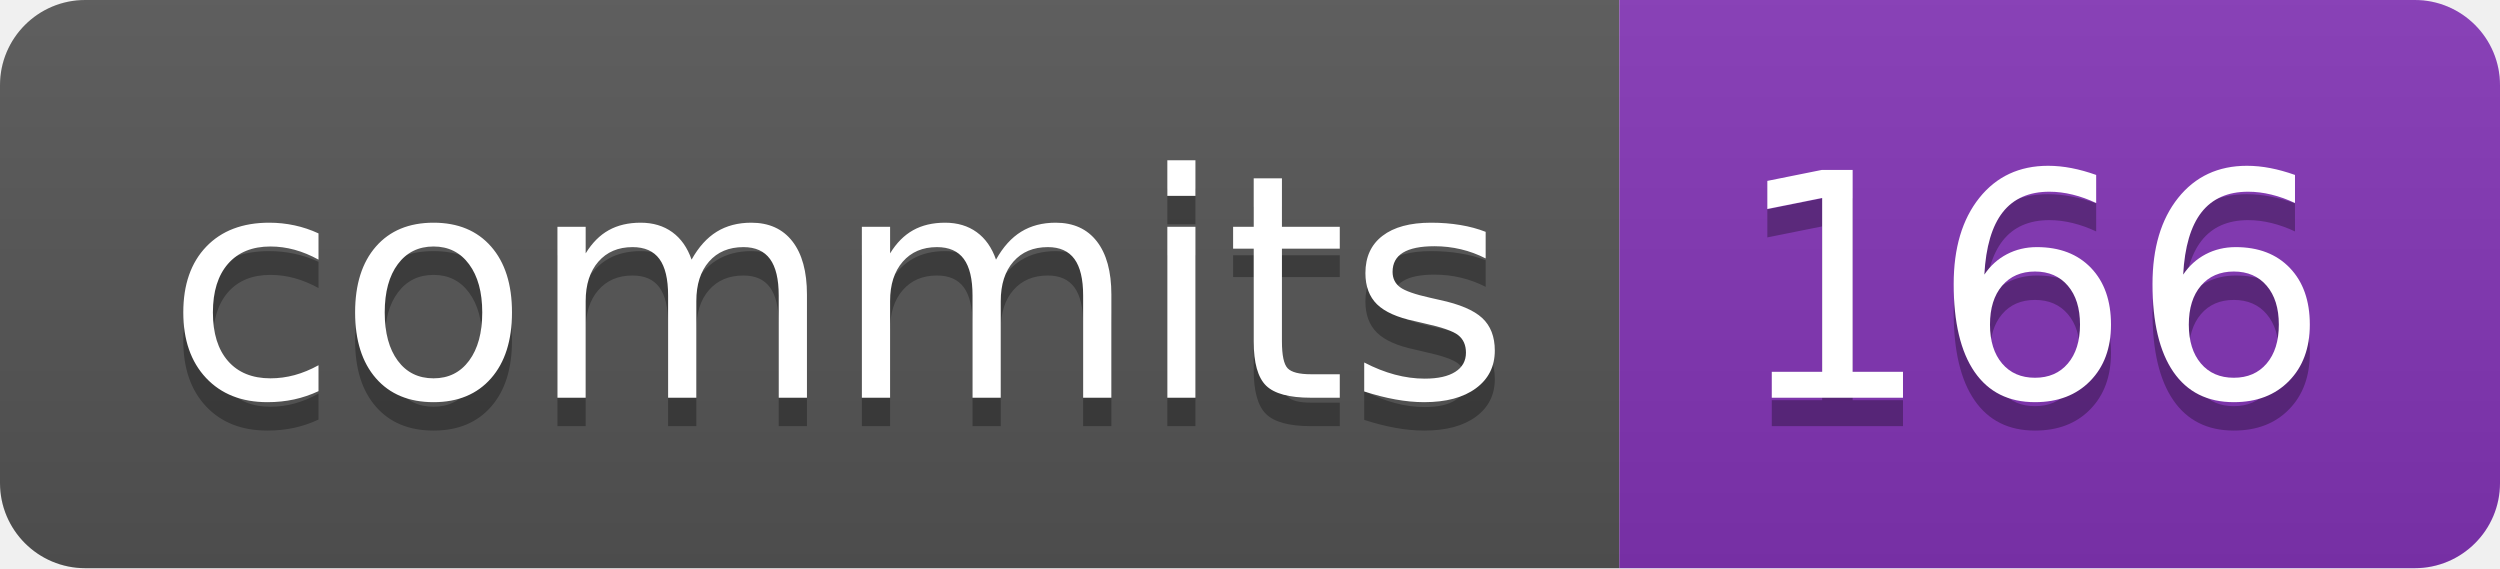
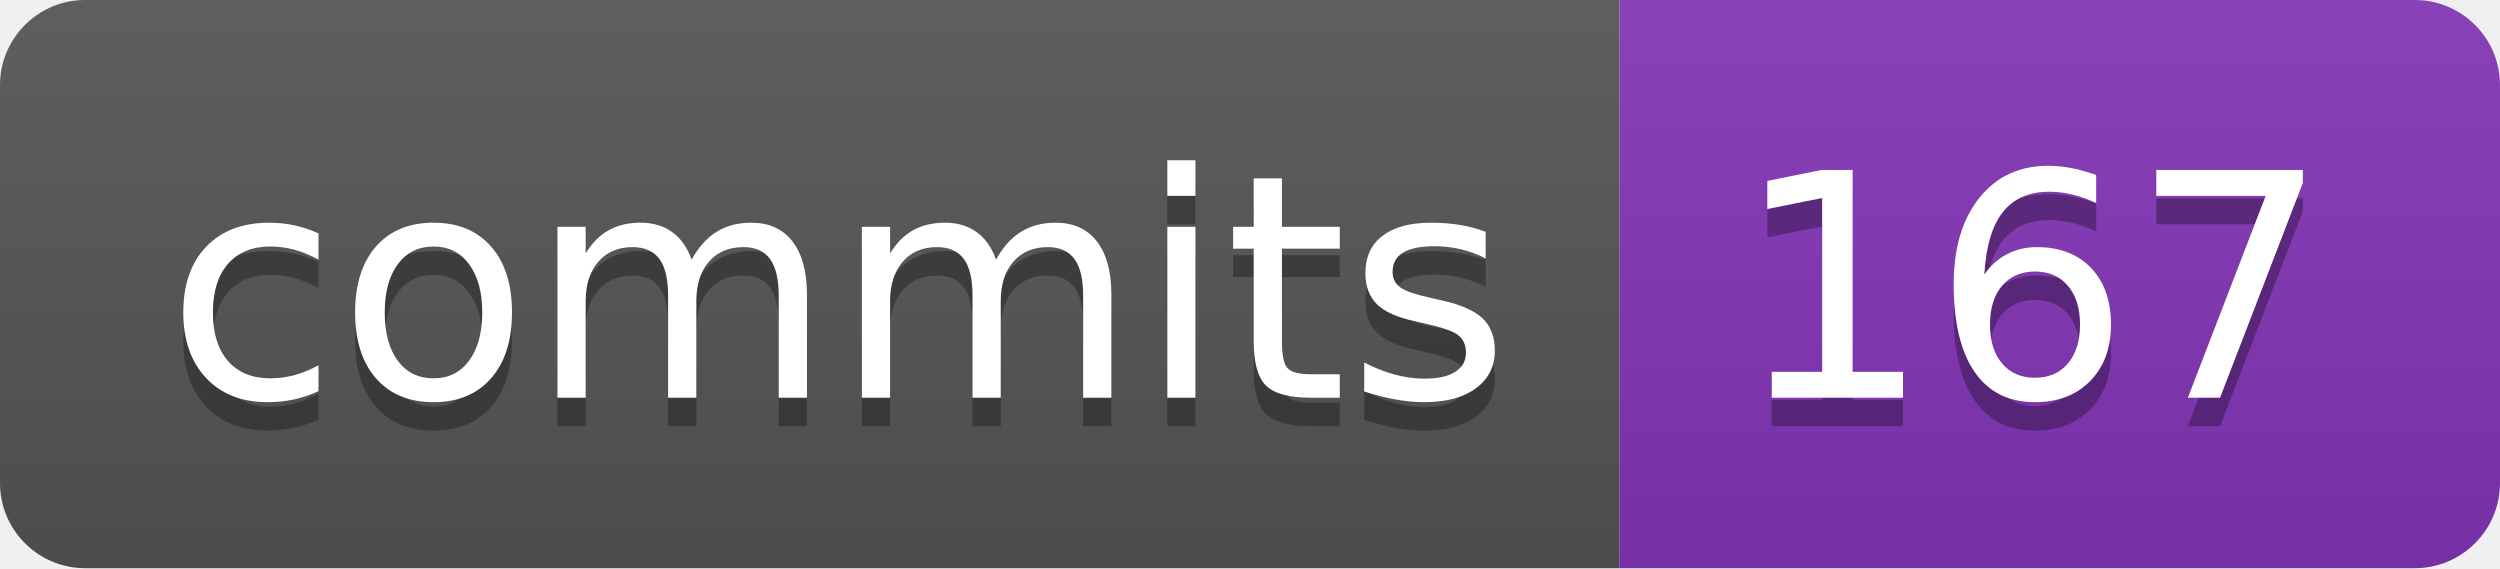
- <svg xmlns="http://www.w3.org/2000/svg" width="88" height="20" role="img" aria-label="commits: 166">
+ <svg xmlns="http://www.w3.org/2000/svg" width="88" height="20" role="img" aria-label="commits: 167">
  <linearGradient id="s" x2="0" y2="100%">
    <stop offset="0" stop-color="#bbb" stop-opacity=".1" />
    <stop offset="1" stop-opacity=".1" />
  </linearGradient>
  <clipPath id="r">
    <rect width="88" height="20" rx="3" fill="#fff" />
  </clipPath>
  <g clip-path="url(#r)">
    <rect width="57" height="20" fill="#555" />
    <rect x="57" width="31" height="20" fill="#8334b7" />
    <rect width="88" height="20" fill="url(#s)" />
  </g>
  <g fill="#fff" text-anchor="middle" font-family="Verdana,Geneva,DejaVu Sans,sans-serif" text-rendering="geometricPrecision" font-size="110">
    <text aria-hidden="true" x="295" y="150" fill="#010101" fill-opacity=".3" transform="scale(.1)" textLength="470">commits</text>
    <text x="295" y="140" transform="scale(.1)" fill="#fff" textLength="470">commits</text>
-     <text aria-hidden="true" x="715" y="150" fill="#010101" fill-opacity=".3" transform="scale(.1)" textLength="210">166</text>
-     <text x="715" y="140" transform="scale(.1)" fill="#fff" textLength="210">166</text>
+     <text aria-hidden="true" x="715" y="150" fill="#010101" fill-opacity=".3" transform="scale(.1)" textLength="210">167</text>
+     <text x="715" y="140" transform="scale(.1)" fill="#fff" textLength="210">167</text>
  </g>
</svg>
